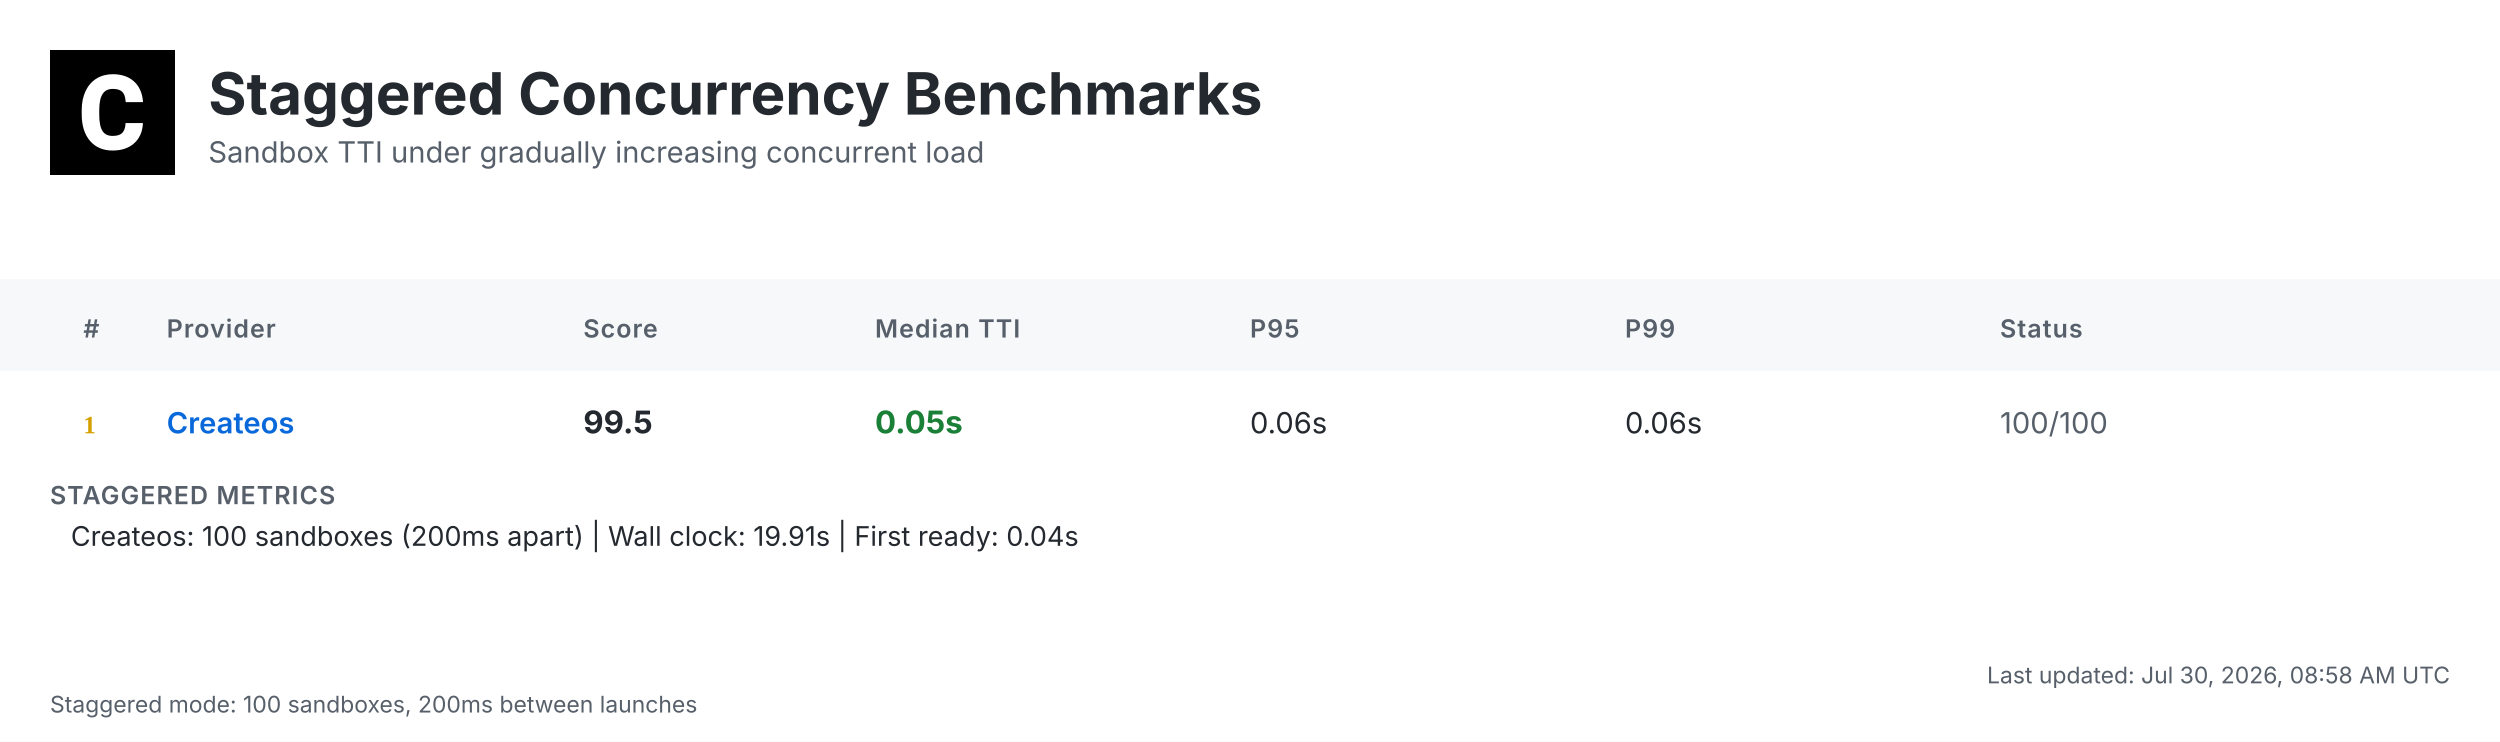
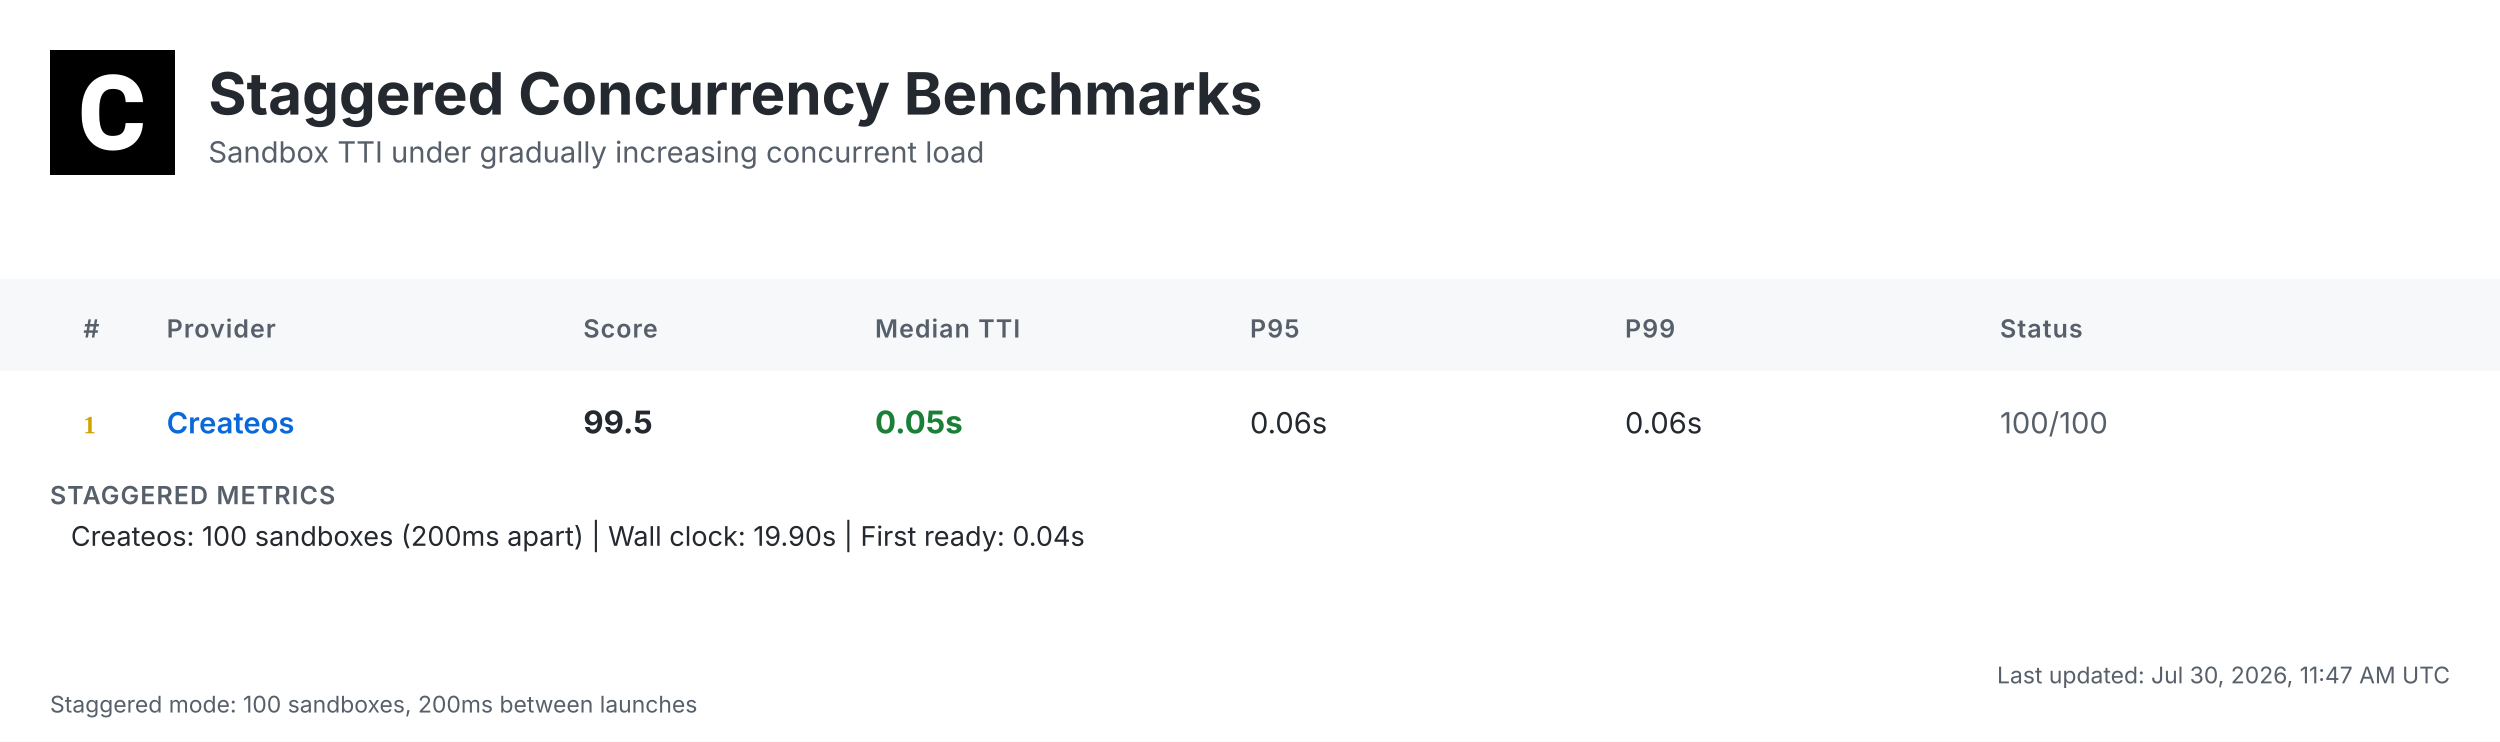
<svg xmlns="http://www.w3.org/2000/svg" width="1200" height="356" viewBox="0 0 1200 356">
  <defs>
    <linearGradient id="headerGrad" x1="0%" y1="0%" x2="100%" y2="100%">
      <stop offset="0%" style="stop-color:#f6f8fa;stop-opacity:1" />
      <stop offset="100%" style="stop-color:#ffffff;stop-opacity:1" />
    </linearGradient>
  </defs>
  <style>
    .bg { fill: #ffffff; }
    .header-bg { fill: url(#headerGrad); }
    .table-header-bg { fill: #f6f8fa; }
    .table-header { font: 600 12px 'Inter', 'SF Pro Display', -apple-system, BlinkMacSystemFont, 'Segoe UI', Roboto, Helvetica, Arial, sans-serif; fill: #57606a; text-transform: uppercase; letter-spacing: 0.5px; }
    .row { font: 14px 'Inter', 'SF Pro Display', -apple-system, BlinkMacSystemFont, 'Segoe UI', Roboto, Helvetica, Arial, sans-serif; fill: #24292f; }
    .rank { font-weight: 700; fill: #57606a; }
    .rank-1 { fill: #d4a000; }
    .rank-2 { fill: #8a8a8a; }
    .rank-3 { fill: #a0522d; }
    .provider { font-weight: 600; fill: #0969da; }
    .median { font-weight: 700; font-size: 15px; }
    .fast { fill: #1a7f37; }
    .medium { fill: #9a6700; }
    .slow { fill: #cf222e; }
    .status { fill: #57606a; }
    .divider { stroke: #d0d7de; stroke-width: 1; }
    .border { stroke: #d0d7de; stroke-width: 1; fill: none; }
    .timestamp { font: 11px 'Inter', 'SF Pro Display', -apple-system, BlinkMacSystemFont, 'Segoe UI', Roboto, Helvetica, Arial, sans-serif; fill: #57606a; }
    .title { font: bold 28px 'Inter', 'SF Pro Display', -apple-system, BlinkMacSystemFont, 'Segoe UI', Roboto, Helvetica, Arial, sans-serif; fill: #24292f; }
    .subtitle { font: 14px 'Inter', 'SF Pro Display', -apple-system, BlinkMacSystemFont, 'Segoe UI', Roboto, Helvetica, Arial, sans-serif; fill: #57606a; }
    .logo { fill: #24292f; }
    .metrics-label { font: 600 12px 'Inter', 'SF Pro Display', -apple-system, BlinkMacSystemFont, 'Segoe UI', Roboto, Helvetica, Arial, sans-serif; fill: #57606a; text-transform: uppercase; letter-spacing: 0.5px; }
    .metrics-row { font: 13px 'Inter', 'SF Pro Display', -apple-system, BlinkMacSystemFont, 'Segoe UI', Roboto, Helvetica, Arial, sans-serif; fill: #24292f; }
  </style>
  <rect class="bg" width="1200" height="356" />
  <g transform="translate(24, 24)">
    <rect width="60" height="60" fill="#000000" />
    <g transform="scale(0.035) translate(0, 0)">
      <path fill="#ffffff" d="M1036.26,1002.28h237.87l-.93,19.09c-8.38,110.32-49.81,198.3-123.82,262.07-73.09,63.31-170.84,95.43-290.48,95.43-130.81,0-235.55-44.69-311.43-133.6-74.48-87.98-112.65-209.48-112.65-361.23v-60.51c0-96.83,17.7-183.41,51.68-257.43,34.91-74.95,85.19-133.61,149.89-173.63,64.7-40.04,140.12-60.52,225.3-60.52,117.77,0,214.13,32.12,286.29,95.9,72.62,63.3,114.98,153.61,126.15,267.67l1.86,19.08h-238.34l-.93-15.83c-4.65-59.11-20.95-101.94-47.95-127.08-27-25.6-69.83-38.17-127.08-38.17-61.91,0-107.06,20.95-137.33,65.17-31.65,45.15-47.94,117.77-48.87,215.53v74.48c0,102.41,15.36,177.83,45.62,223.91,28.86,44.22,74.01,65.63,137.79,65.63,58.19,0,101.48-12.57,128.95-38.17,26.99-25.14,43.29-66.1,47.48-121.5l.93-16.3Z" />
    </g>
  </g>
  <text class="title" x="100" y="55">Staggered Concurrency Benchmarks</text>
  <text class="subtitle" x="100" y="78">Sandbox TTI under gradually increasing concurrent load</text>
  <rect class="table-header-bg" y="134" width="1200" height="44" />
  <text class="table-header" x="40" y="162">#</text>
  <text class="table-header" x="80" y="162">Provider</text>
  <text class="table-header" x="280" y="162">Score</text>
  <text class="table-header" x="420" y="162">Median TTI</text>
  <text class="table-header" x="600" y="162">P95</text>
  <text class="table-header" x="780" y="162">P99</text>
  <text class="table-header" x="960" y="162">Status</text>
  <text class="rank rank-1" x="40" y="208">1</text>
  <text class="row provider" x="80" y="208">Createos</text>
  <text class="row median" x="280" y="208">99.5</text>
  <text class="row median fast" x="420" y="208">0.05s</text>
  <text class="row" x="600" y="208">0.06s</text>
  <text class="row" x="780" y="208">0.06s</text>
  <text class="row status" x="960" y="208">100/100</text>
  <text class="metrics-label" x="24" y="242">STAGGERED METRICS</text>
-   <text class="metrics-row" x="34" y="262">Createos: 100 sandboxes (200ms apart) | Wall clock: 19.91s | First ready: 0.04s</text>
-   <text class="timestamp" x="1176" y="328" text-anchor="end">Last updated: Jul 30, 2026, 08:58 AM UTC</text>
+   <text class="metrics-row" x="34" y="262">Createos: 100 sandboxes (200ms apart) | Wall clock: 19.90s | First ready: 0.04s</text>
+   <text class="timestamp" x="1176" y="328" text-anchor="end">Last updated: Jul 30, 2026, 11:47 AM UTC</text>
  <text class="timestamp" x="24" y="342">Staggered mode: 100 sandboxes, 200ms between launches</text>
</svg>
